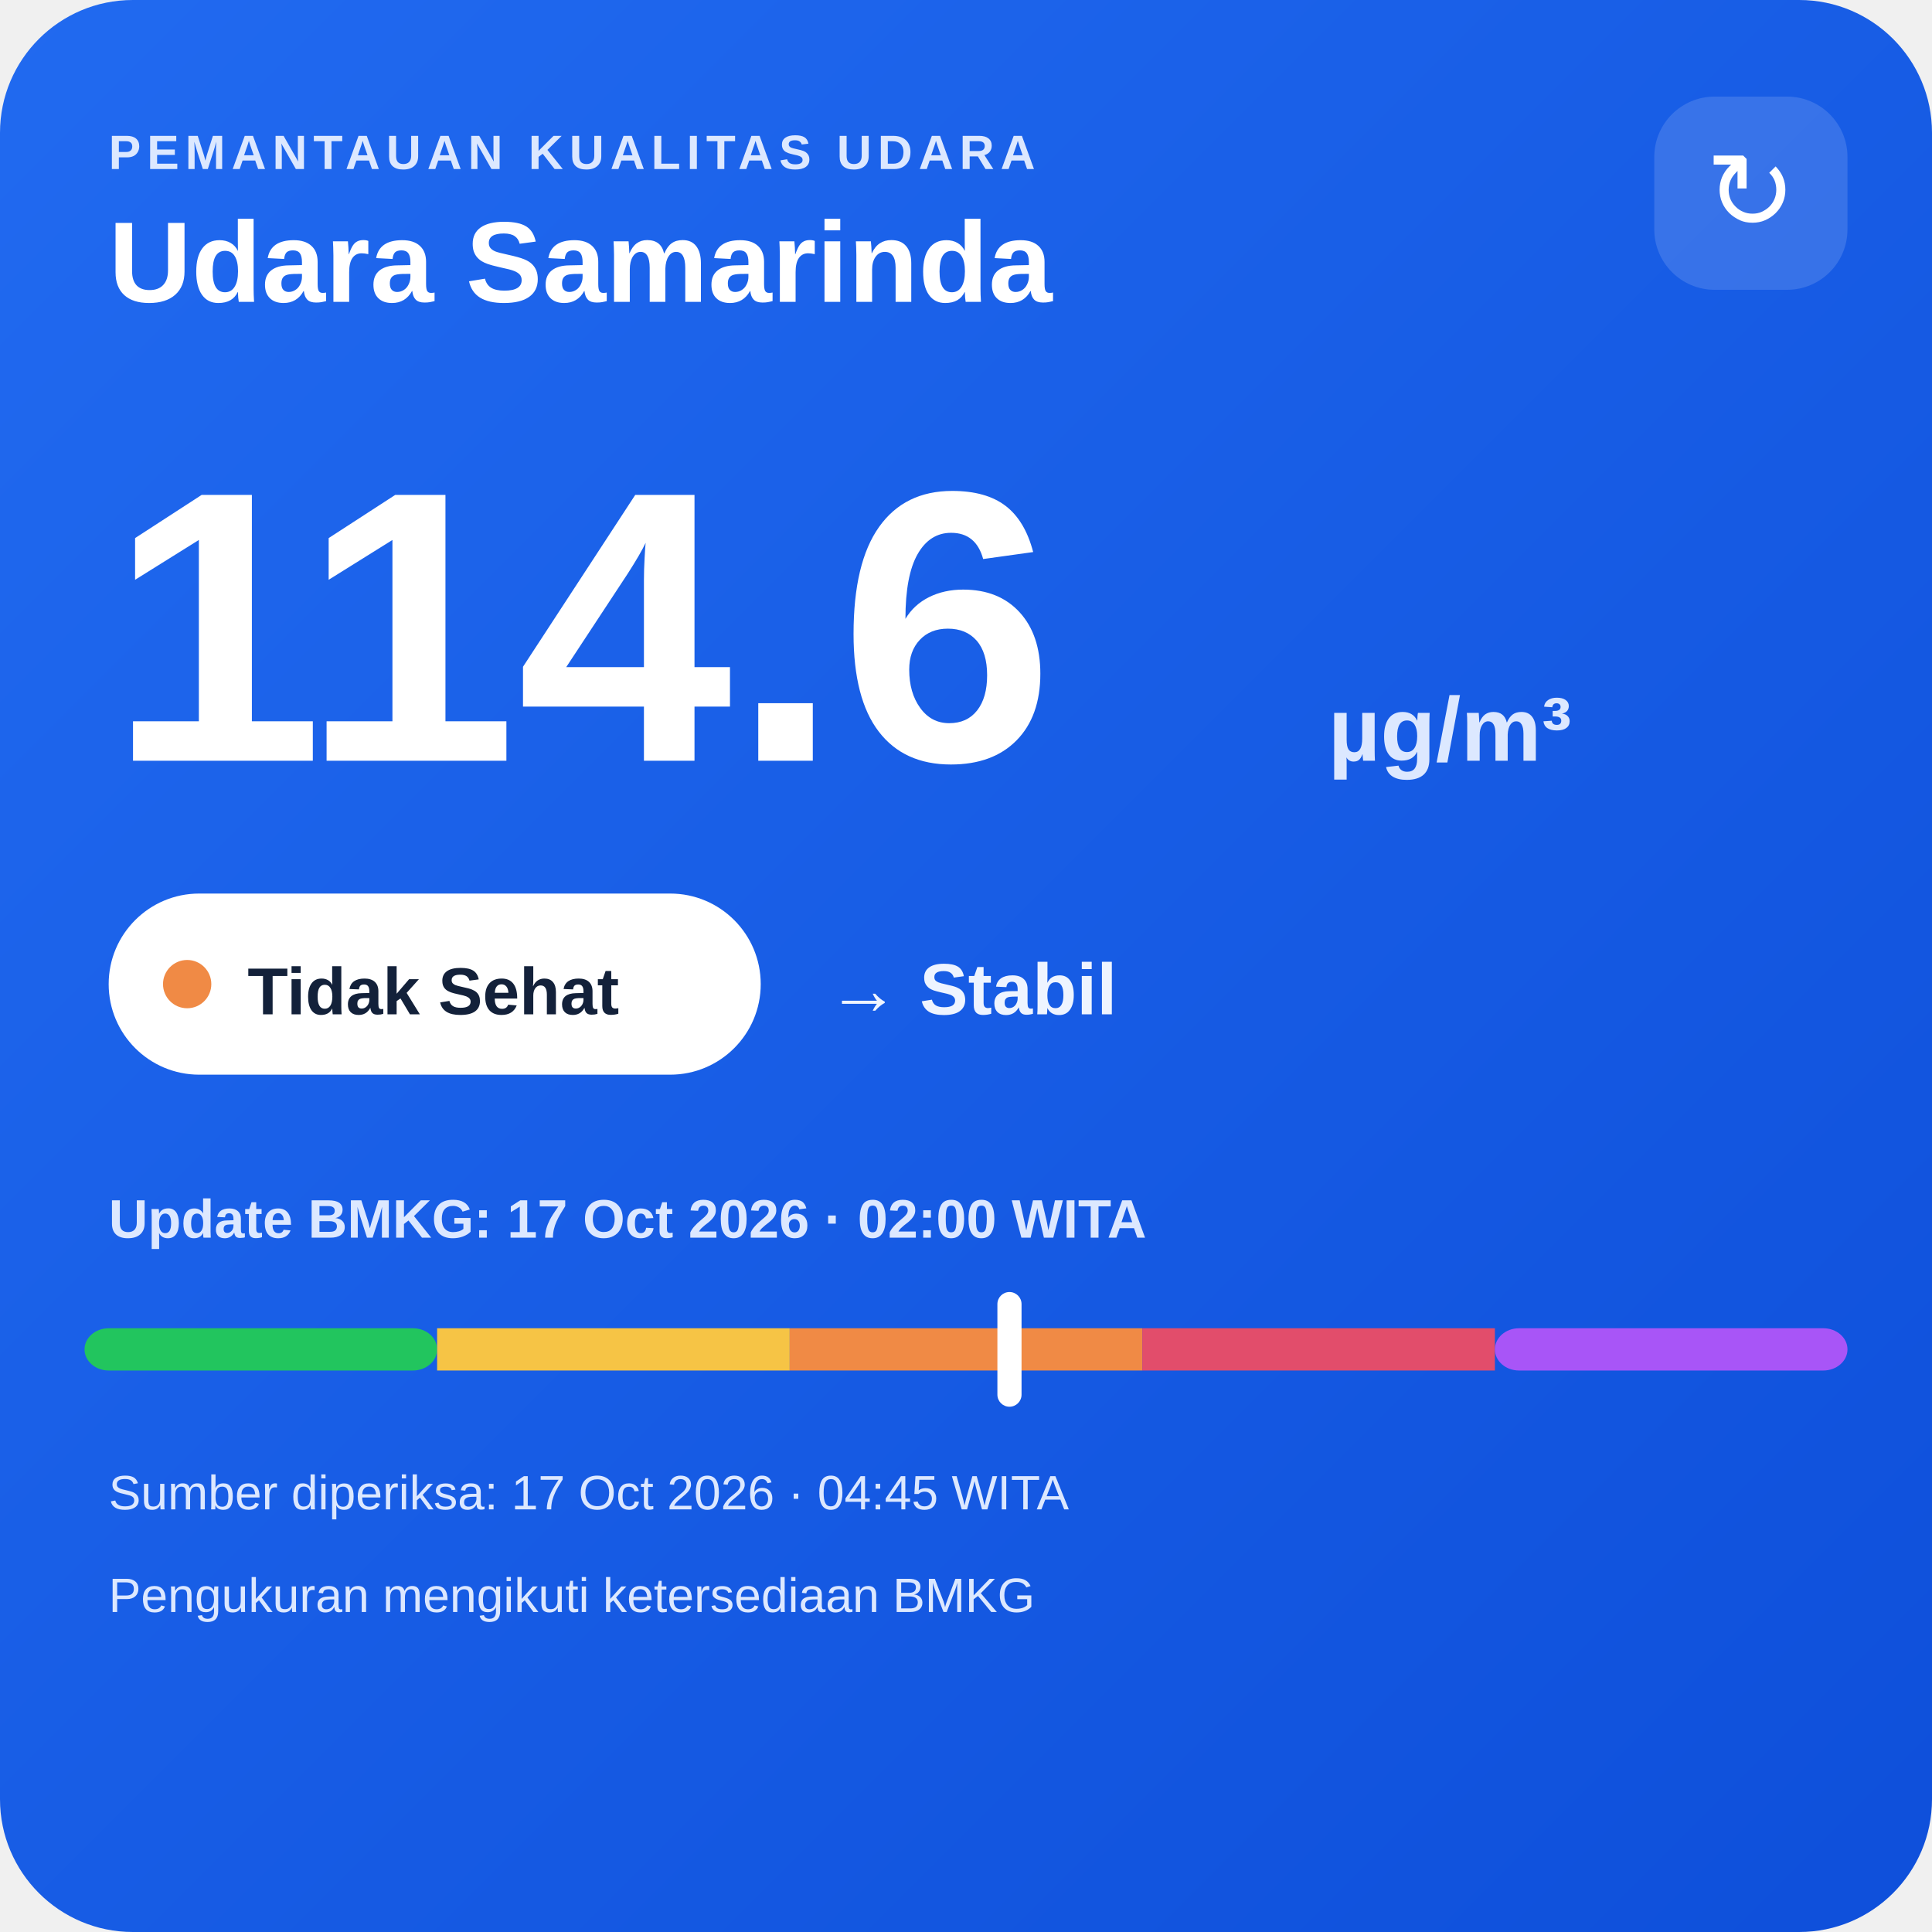
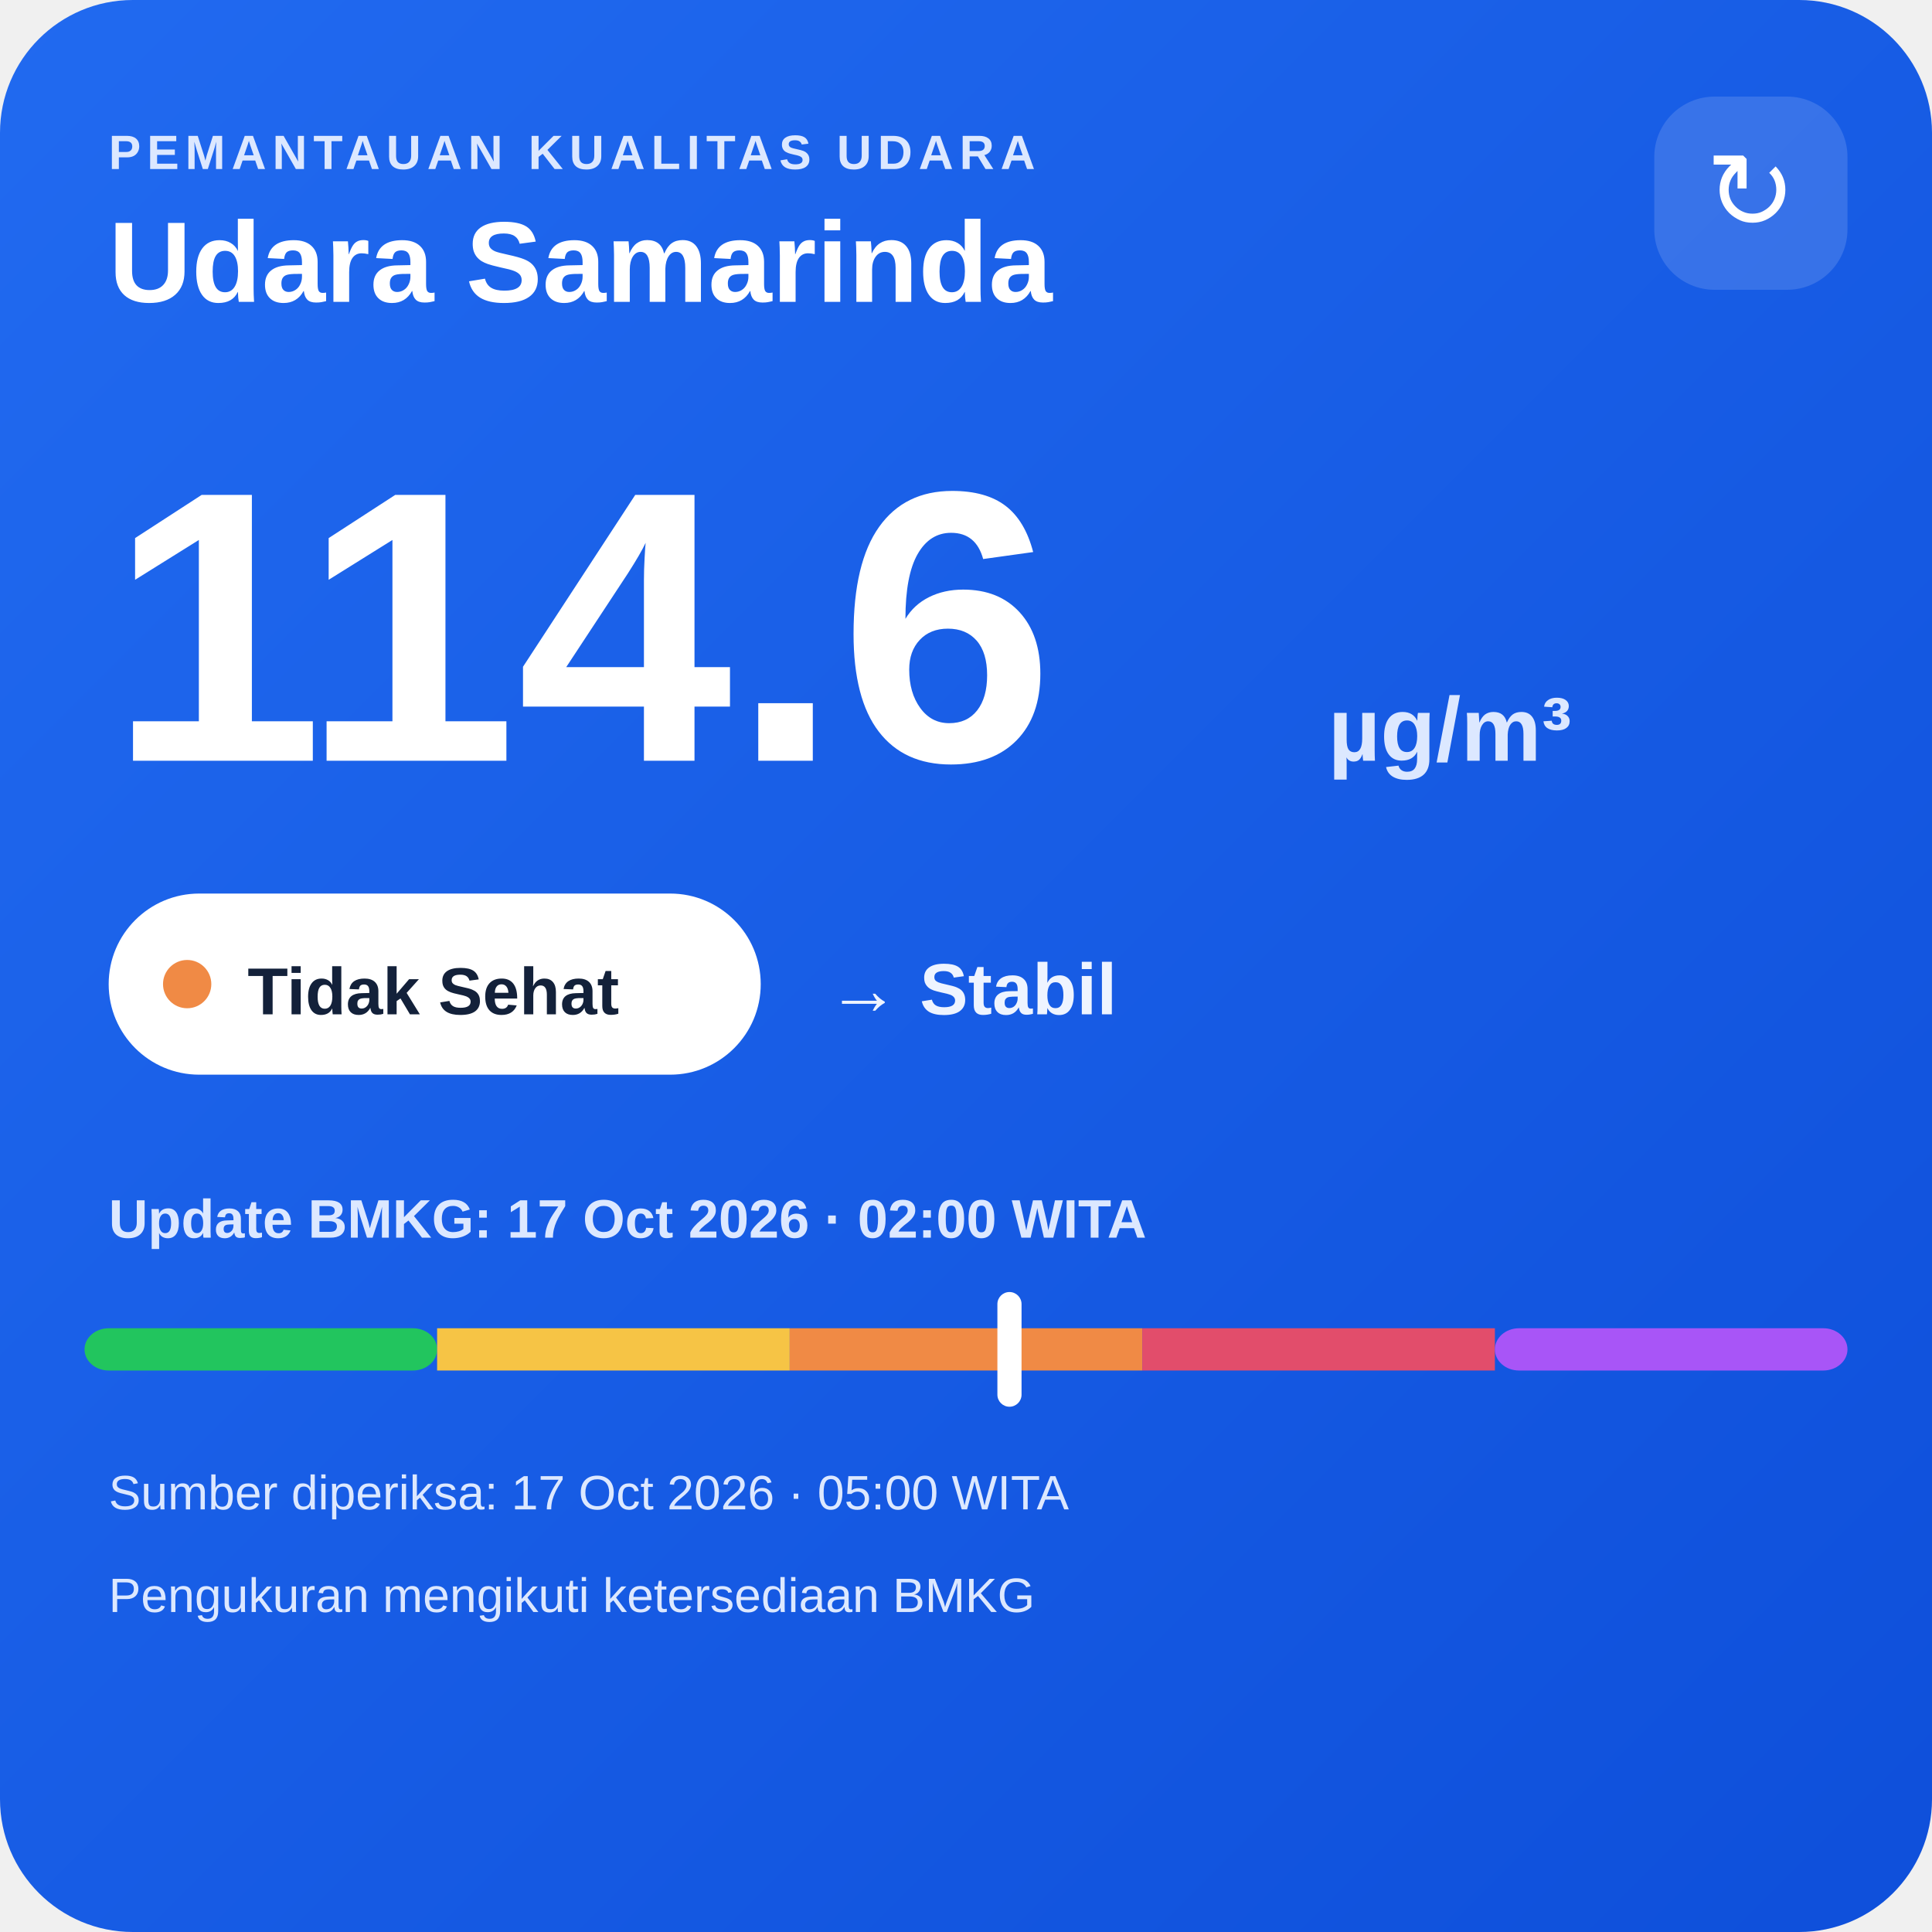
<svg xmlns="http://www.w3.org/2000/svg" width="320" height="320" viewBox="0 0 320 320">
  <defs>
    <linearGradient id="bg" x1="0" y1="0" x2="1" y2="1">
      <stop offset="0" stop-color="#216af0" />
      <stop offset="1" stop-color="#0e4fda" />
    </linearGradient>
  </defs>
  <rect width="320" height="320" rx="22" fill="url(#bg)" />
  <text x="18" y="28" fill="#dce8ff" font-family="Arial,sans-serif" font-size="8" font-weight="700" letter-spacing="1">PEMANTAUAN KUALITAS UDARA</text>
  <text x="18" y="50" fill="#ffffff" font-family="Arial,sans-serif" font-size="19" font-weight="700">Udara Samarinda</text>
  <rect x="274" y="16" width="32" height="32" rx="10" fill="#ffffff" fill-opacity=".14" />
  <text x="290" y="38" text-anchor="middle" fill="#ffffff" font-family="Arial,sans-serif" font-size="18">↻</text>
  <text x="18" y="126" fill="#ffffff" font-family="Arial,sans-serif" font-size="64" font-weight="800">114.6</text>
  <text x="220" y="126" fill="#dce8ff" font-family="Arial,sans-serif" font-size="15" font-weight="700">µg/m³</text>
  <rect x="18" y="148" width="108" height="30" rx="15" fill="#ffffff" />
  <circle cx="31" cy="163" r="4" fill="#f08a45" />
  <text x="41" y="168" fill="#13213a" font-family="Arial,sans-serif" font-size="11" font-weight="700">Tidak Sehat</text>
  <text x="137" y="168" fill="#eef4ff" font-family="Arial,sans-serif" font-size="12" font-weight="700">→ Stabil</text>
  <text x="18" y="205" fill="#dce8ff" font-family="Arial,sans-serif" font-size="9" font-weight="700">Update BMKG: 17 Oct 2026 · 02:00 WITA</text>
  <rect x="14" y="220" width="58.4" height="7" rx="4" fill="#22c55e" />
  <rect x="72.4" y="220" width="58.4" height="7" fill="#f6c445" />
  <rect x="130.8" y="220" width="58.4" height="7" fill="#f08a45" />
  <rect x="189.2" y="220" width="58.4" height="7" fill="#e24d6b" />
  <rect x="247.6" y="220" width="58.4" height="7" rx="4" fill="#a855f7" />
  <rect x="165.2" y="214" width="4" height="19" rx="2" fill="#ffffff" />
-   <text x="18" y="250" fill="#dce8ff" font-family="Arial,sans-serif" font-size="8">Sumber diperiksa: 17 Oct 2026 · 04:45 WITA</text>
+   <text x="18" y="250" fill="#dce8ff" font-family="Arial,sans-serif" font-size="8">Sumber diperiksa: 17 Oct 2026 · 05:00 WITA</text>
  <text x="18" y="267" fill="#dce8ff" font-family="Arial,sans-serif" font-size="8">Pengukuran mengikuti ketersediaan BMKG</text>
</svg>
